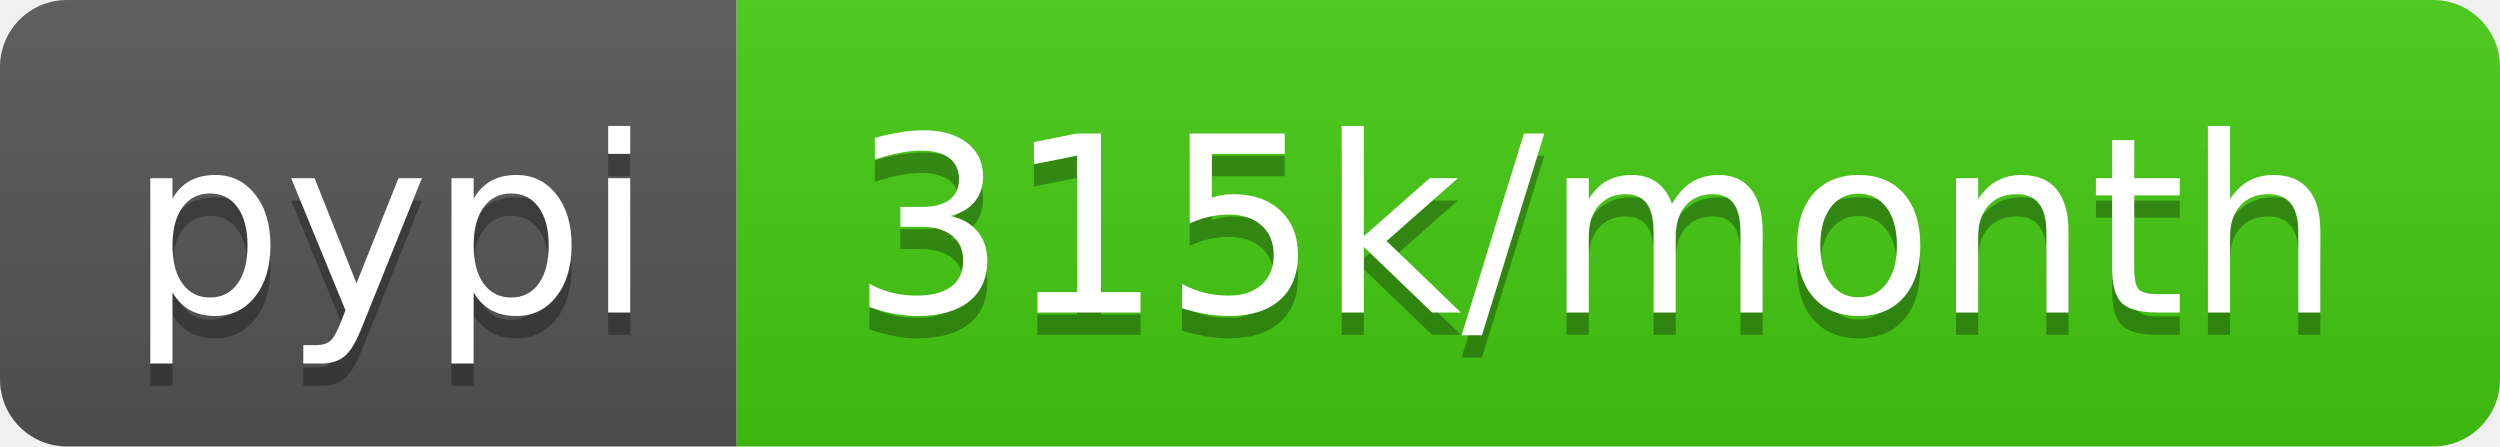
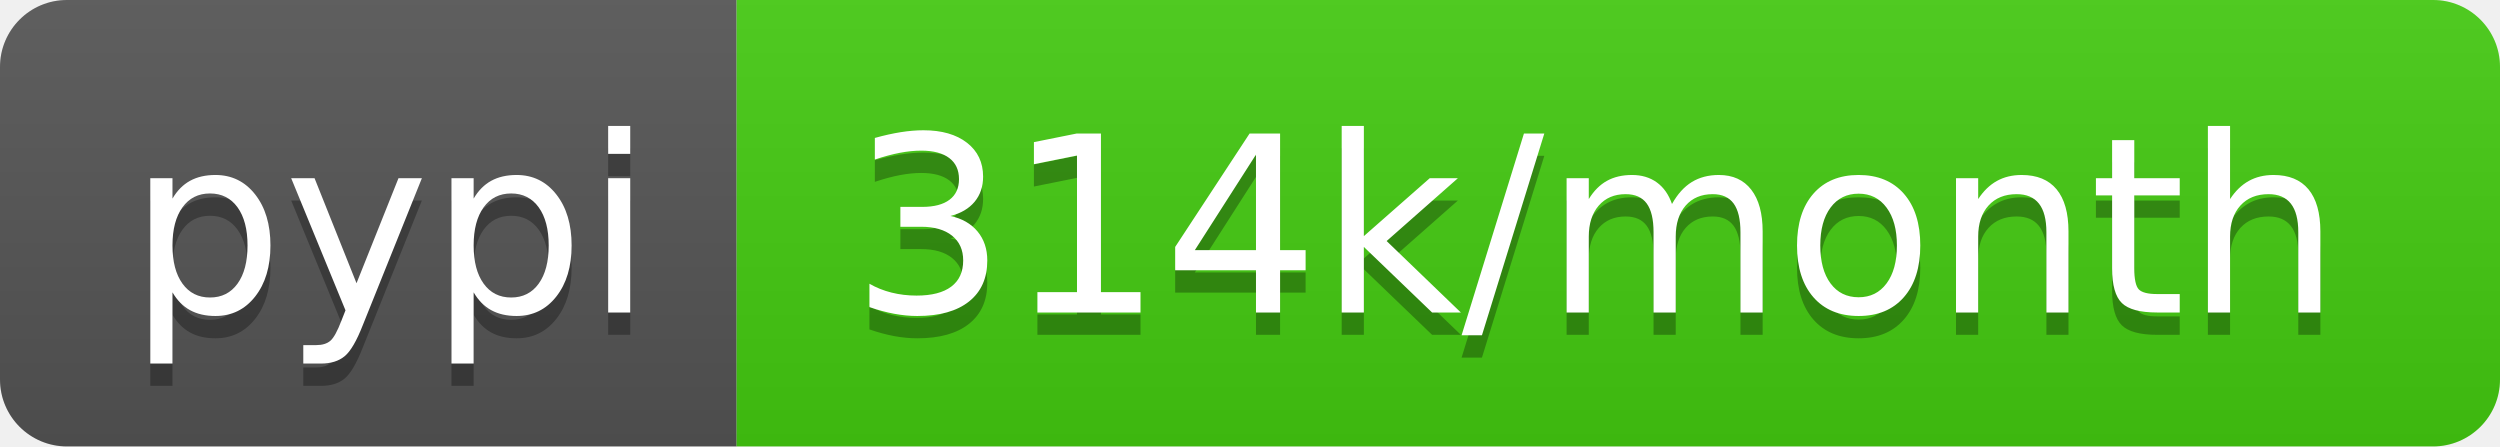
- <svg xmlns="http://www.w3.org/2000/svg" width="112" height="20" role="img" aria-label="pypi: 315k/month">
+ <svg xmlns="http://www.w3.org/2000/svg" width="112" height="20" role="img" aria-label="pypi: 314k/month">
  <linearGradient id="s" x2="0" y2="100%">
    <stop offset="0" stop-color="#bbb" stop-opacity=".1" />
    <stop offset="1" stop-opacity=".1" />
  </linearGradient>
  <clipPath id="r">
    <rect width="112" height="20" rx="3" fill="#fff" />
  </clipPath>
  <g clip-path="url(#r)">
    <rect width="33" height="20" fill="#555" />
    <rect x="33" width="79" height="20" fill="#4c1" />
    <rect width="112" height="20" fill="url(#s)" />
  </g>
  <g fill="#fff" text-anchor="middle" font-family="Verdana,Geneva,DejaVu Sans,sans-serif" text-rendering="geometricPrecision" font-size="110">
    <text aria-hidden="true" x="175" y="150" fill="#010101" fill-opacity=".3" transform="scale(.1)" textLength="230">pypi</text>
    <text x="175" y="140" transform="scale(.1)" fill="#fff" textLength="230">pypi</text>
-     <text aria-hidden="true" x="715" y="150" fill="#010101" fill-opacity=".3" transform="scale(.1)" textLength="690">315k/month</text>
-     <text x="715" y="140" transform="scale(.1)" fill="#fff" textLength="690">315k/month</text>
+     <text aria-hidden="true" x="715" y="150" fill="#010101" fill-opacity=".3" transform="scale(.1)" textLength="690">314k/month</text>
+     <text x="715" y="140" transform="scale(.1)" fill="#fff" textLength="690">314k/month</text>
  </g>
</svg>
